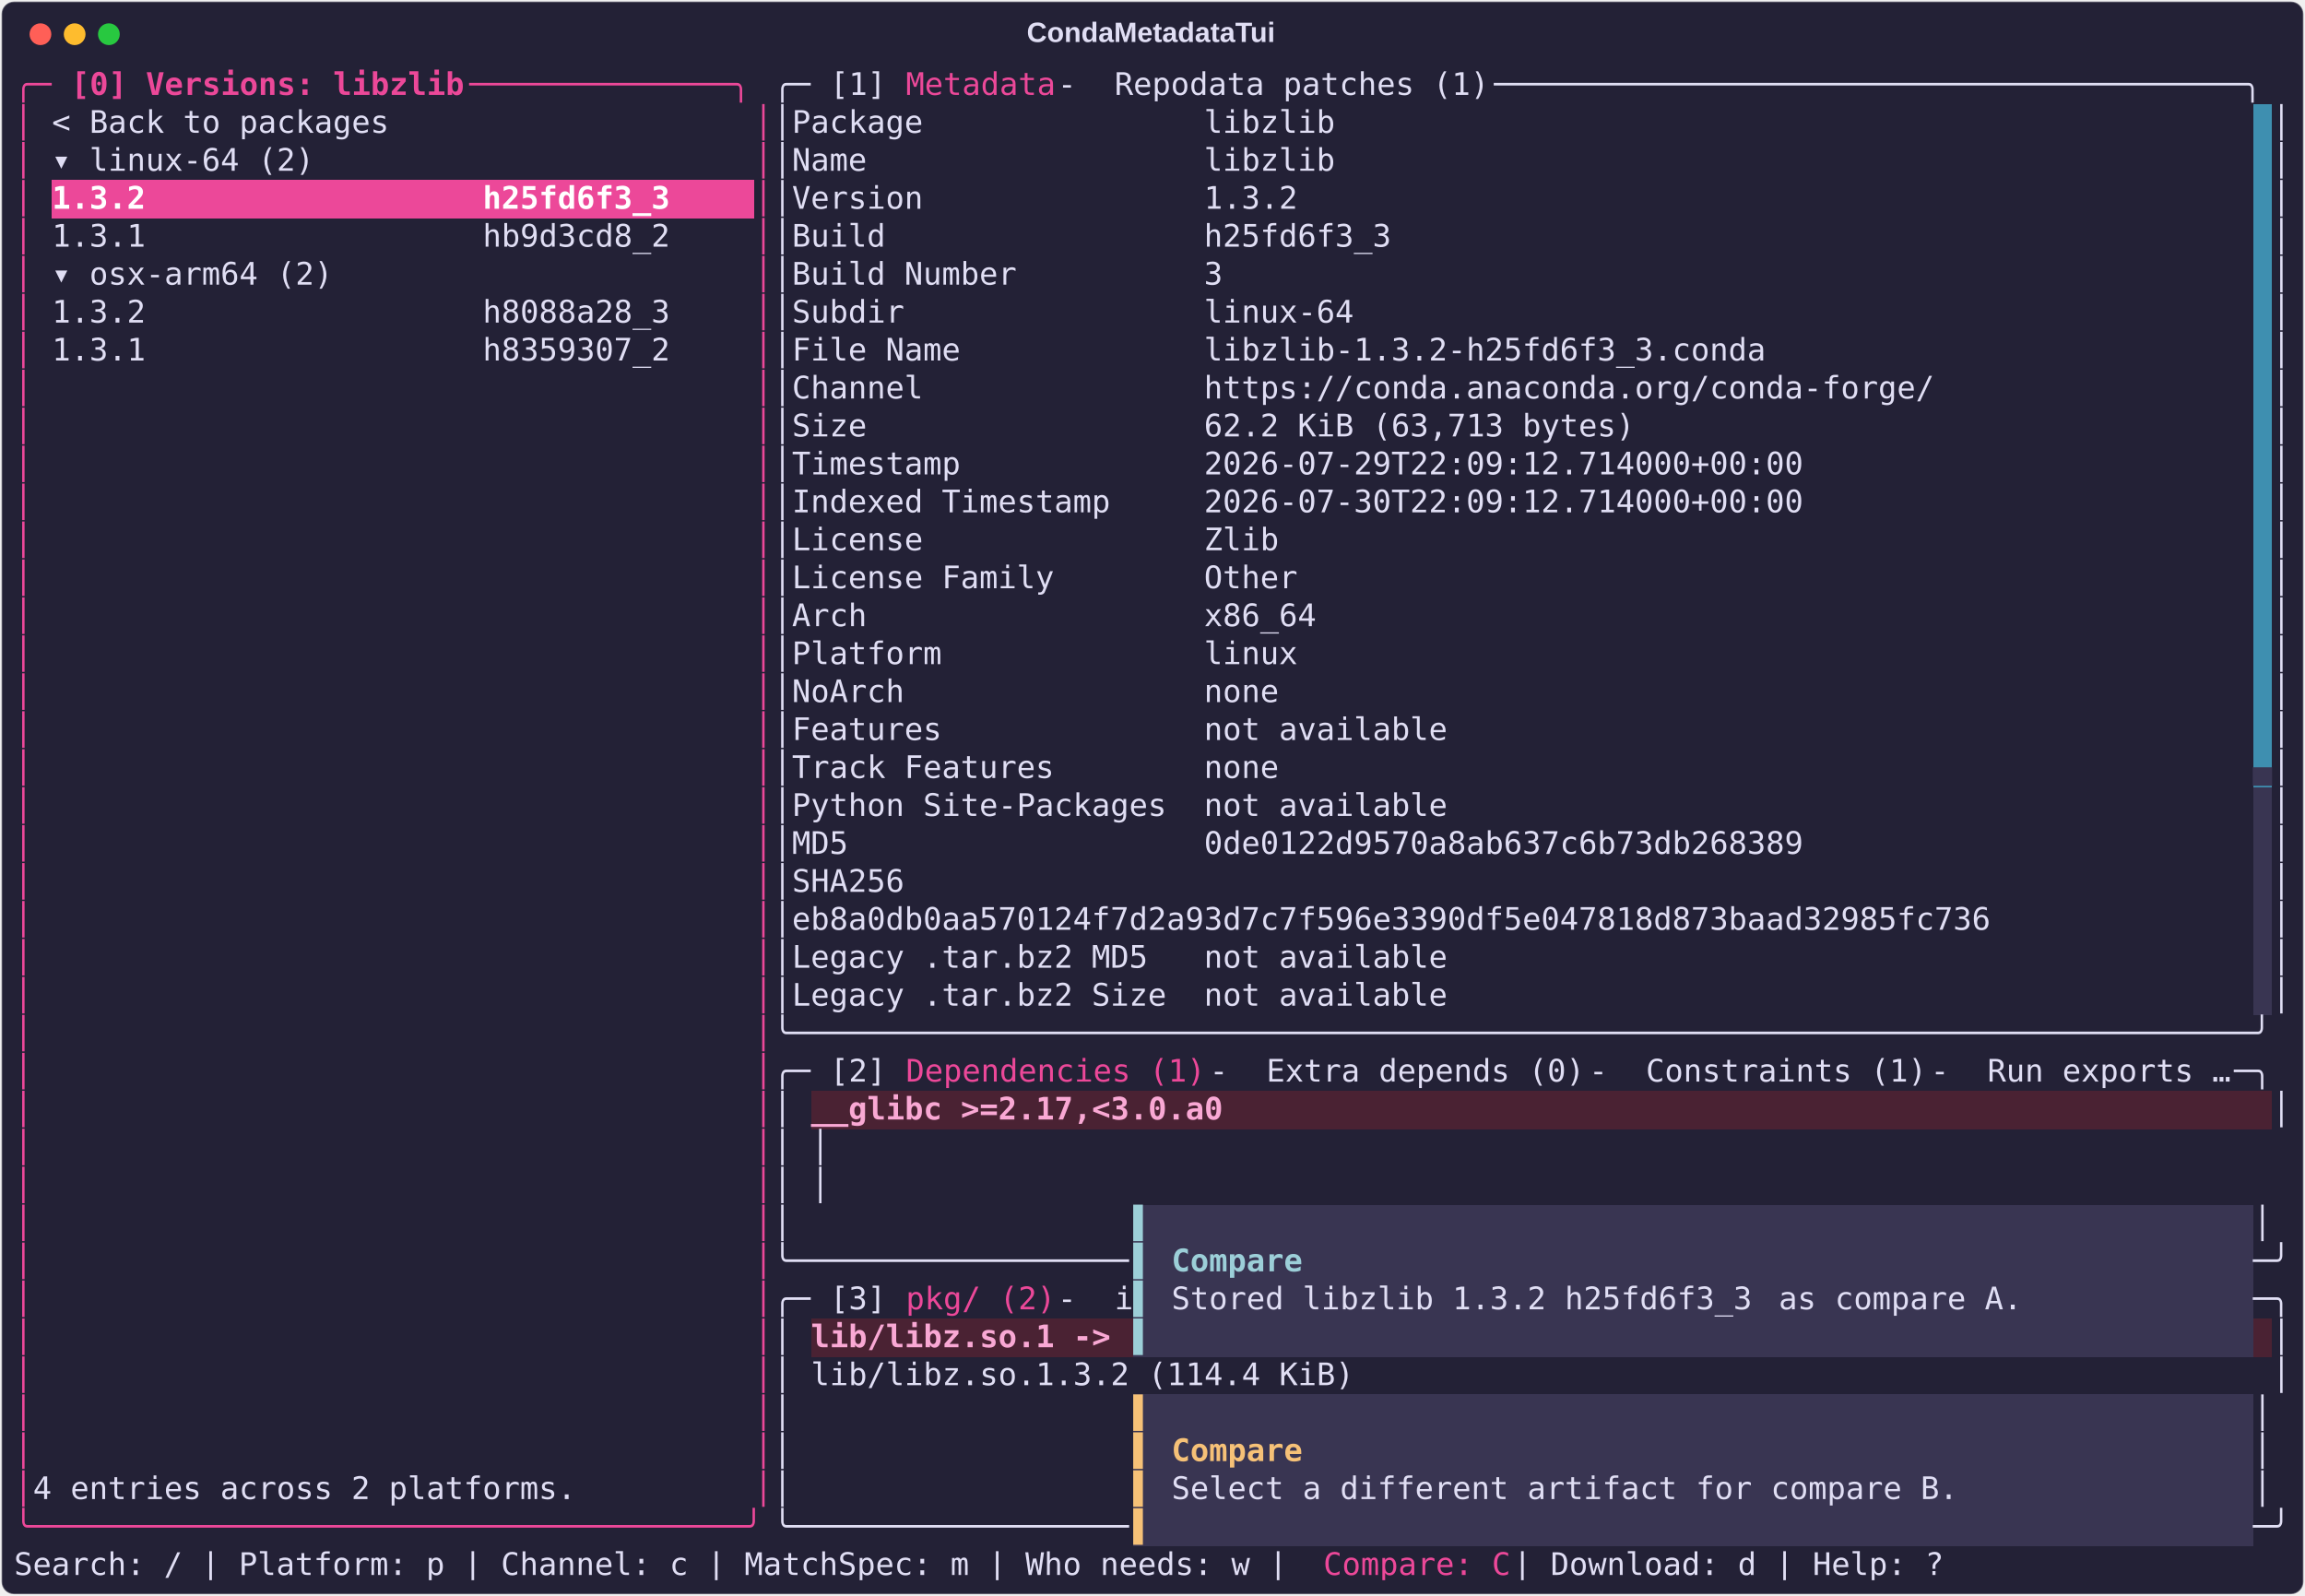
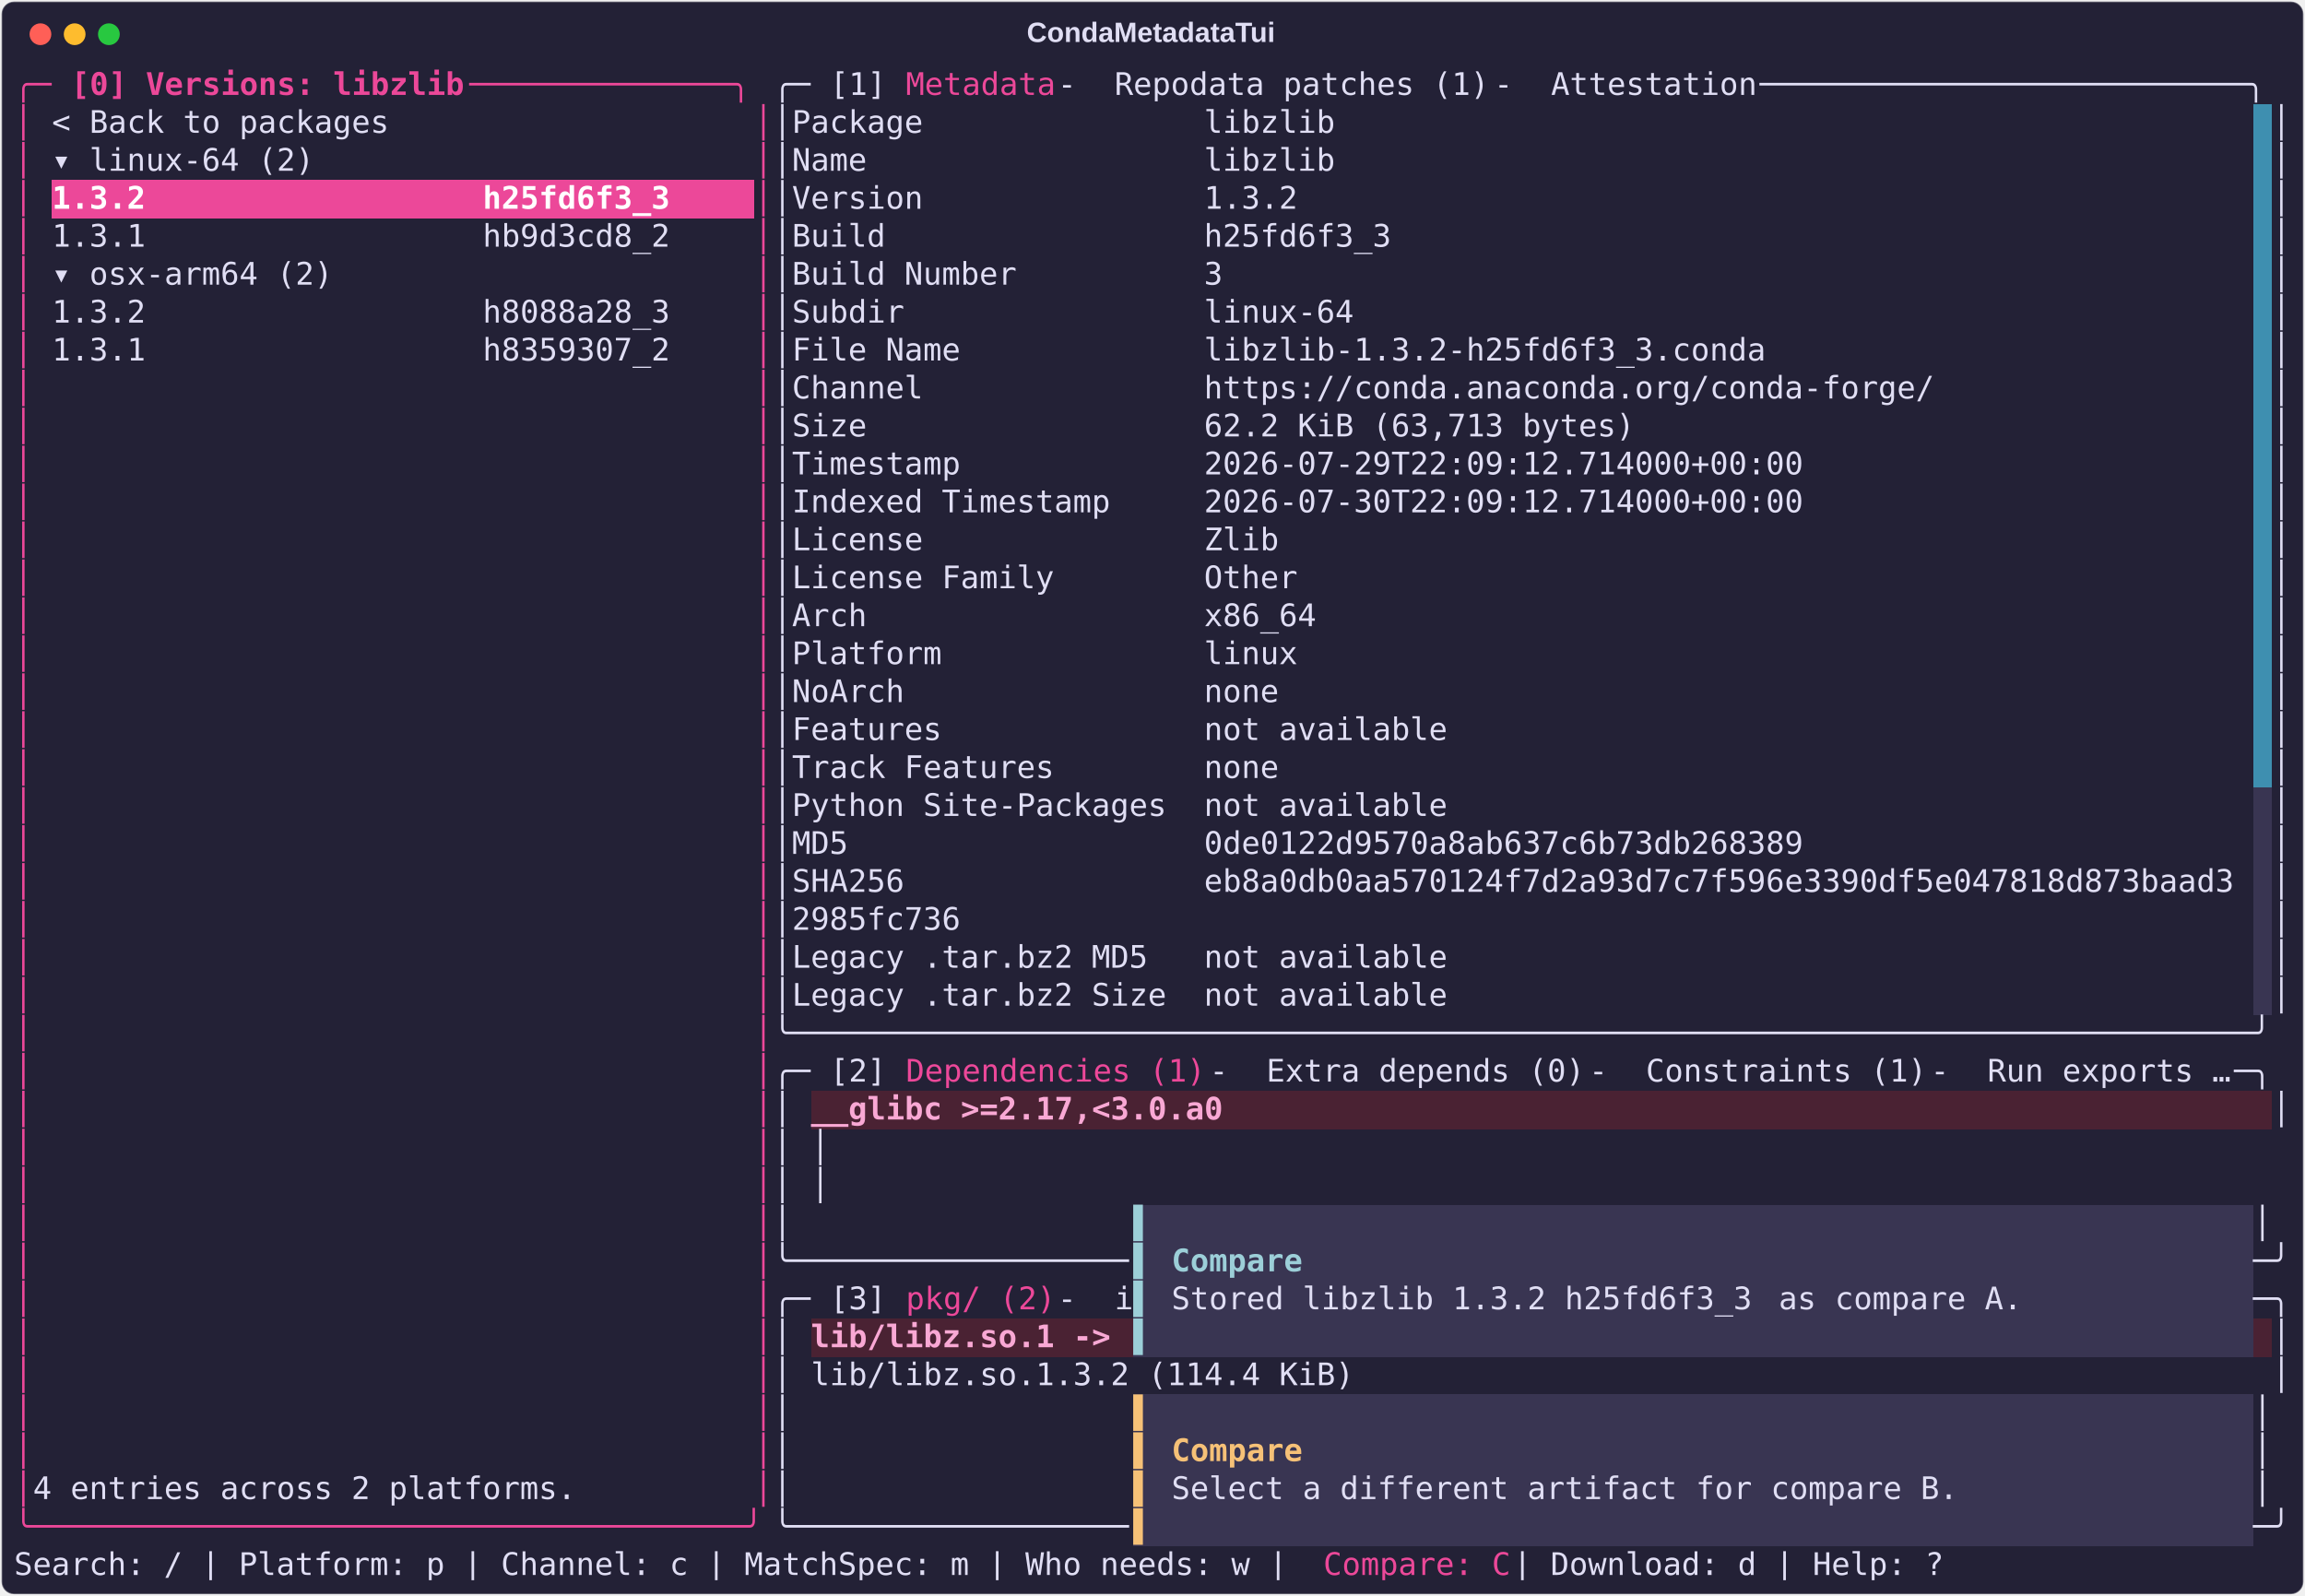
<svg xmlns="http://www.w3.org/2000/svg" class="rich-terminal" viewBox="0 0 1482 1026.0">
  <style>

    @font-face {
        font-family: "Fira Code";
        src: local("FiraCode-Regular"),
                url("https://cdnjs.cloudflare.com/ajax/libs/firacode/6.2.0/woff2/FiraCode-Regular.woff2") format("woff2"),
                url("https://cdnjs.cloudflare.com/ajax/libs/firacode/6.2.0/woff/FiraCode-Regular.woff") format("woff");
        font-style: normal;
        font-weight: 400;
    }
    @font-face {
        font-family: "Fira Code";
        src: local("FiraCode-Bold"),
                url("https://cdnjs.cloudflare.com/ajax/libs/firacode/6.2.0/woff2/FiraCode-Bold.woff2") format("woff2"),
                url("https://cdnjs.cloudflare.com/ajax/libs/firacode/6.2.0/woff/FiraCode-Bold.woff") format("woff");
        font-style: bold;
        font-weight: 700;
    }

    .terminal-matrix {
        font-family: Fira Code, monospace;
        font-size: 20px;
        line-height: 24.4px;
        font-variant-east-asian: full-width;
    }

    .terminal-title {
        font-size: 18px;
        font-weight: bold;
        font-family: arial;
    }

    .terminal-r1 { fill: #ec4899 }
.terminal-r2 { fill: #ec4899;font-weight: bold }
.terminal-r3 { fill: #e0def4 }
.terminal-r4 { fill: #232136 }
.terminal-r5 { fill: #ffffff;font-weight: bold }
- .terminal-r6 { fill: #393552 }
- .terminal-r7 { fill: #f9a8d4;font-weight: bold }
- .terminal-r8 { fill: #9ccfd8 }
- .terminal-r9 { fill: #9ccfd8;font-weight: bold }
- .terminal-r10 { fill: #f6c177 }
- .terminal-r11 { fill: #f6c177;font-weight: bold }
+ .terminal-r6 { fill: #f9a8d4;font-weight: bold }
+ .terminal-r7 { fill: #9ccfd8 }
+ .terminal-r8 { fill: #9ccfd8;font-weight: bold }
+ .terminal-r9 { fill: #f6c177 }
+ .terminal-r10 { fill: #f6c177;font-weight: bold }
    </style>
  <defs>
    <clipPath id="terminal-clip-terminal">
      <rect x="0" y="0" width="1463.0" height="975.0" />
    </clipPath>
    <clipPath id="terminal-line-0">
      <rect x="0" y="1.5" width="1464" height="24.65" />
    </clipPath>
    <clipPath id="terminal-line-1">
      <rect x="0" y="25.9" width="1464" height="24.65" />
    </clipPath>
    <clipPath id="terminal-line-2">
      <rect x="0" y="50.3" width="1464" height="24.65" />
    </clipPath>
    <clipPath id="terminal-line-3">
      <rect x="0" y="74.7" width="1464" height="24.65" />
    </clipPath>
    <clipPath id="terminal-line-4">
      <rect x="0" y="99.1" width="1464" height="24.65" />
    </clipPath>
    <clipPath id="terminal-line-5">
      <rect x="0" y="123.5" width="1464" height="24.65" />
    </clipPath>
    <clipPath id="terminal-line-6">
      <rect x="0" y="147.9" width="1464" height="24.65" />
    </clipPath>
    <clipPath id="terminal-line-7">
      <rect x="0" y="172.3" width="1464" height="24.65" />
    </clipPath>
    <clipPath id="terminal-line-8">
      <rect x="0" y="196.7" width="1464" height="24.65" />
    </clipPath>
    <clipPath id="terminal-line-9">
      <rect x="0" y="221.1" width="1464" height="24.65" />
    </clipPath>
    <clipPath id="terminal-line-10">
      <rect x="0" y="245.5" width="1464" height="24.65" />
    </clipPath>
    <clipPath id="terminal-line-11">
      <rect x="0" y="269.9" width="1464" height="24.65" />
    </clipPath>
    <clipPath id="terminal-line-12">
      <rect x="0" y="294.3" width="1464" height="24.65" />
    </clipPath>
    <clipPath id="terminal-line-13">
      <rect x="0" y="318.7" width="1464" height="24.65" />
    </clipPath>
    <clipPath id="terminal-line-14">
      <rect x="0" y="343.1" width="1464" height="24.65" />
    </clipPath>
    <clipPath id="terminal-line-15">
      <rect x="0" y="367.5" width="1464" height="24.65" />
    </clipPath>
    <clipPath id="terminal-line-16">
      <rect x="0" y="391.9" width="1464" height="24.65" />
    </clipPath>
    <clipPath id="terminal-line-17">
      <rect x="0" y="416.3" width="1464" height="24.65" />
    </clipPath>
    <clipPath id="terminal-line-18">
      <rect x="0" y="440.7" width="1464" height="24.65" />
    </clipPath>
    <clipPath id="terminal-line-19">
      <rect x="0" y="465.1" width="1464" height="24.65" />
    </clipPath>
    <clipPath id="terminal-line-20">
      <rect x="0" y="489.5" width="1464" height="24.65" />
    </clipPath>
    <clipPath id="terminal-line-21">
      <rect x="0" y="513.9" width="1464" height="24.65" />
    </clipPath>
    <clipPath id="terminal-line-22">
      <rect x="0" y="538.3" width="1464" height="24.65" />
    </clipPath>
    <clipPath id="terminal-line-23">
      <rect x="0" y="562.7" width="1464" height="24.65" />
    </clipPath>
    <clipPath id="terminal-line-24">
      <rect x="0" y="587.1" width="1464" height="24.65" />
    </clipPath>
    <clipPath id="terminal-line-25">
      <rect x="0" y="611.5" width="1464" height="24.65" />
    </clipPath>
    <clipPath id="terminal-line-26">
      <rect x="0" y="635.9" width="1464" height="24.65" />
    </clipPath>
    <clipPath id="terminal-line-27">
      <rect x="0" y="660.3" width="1464" height="24.65" />
    </clipPath>
    <clipPath id="terminal-line-28">
      <rect x="0" y="684.7" width="1464" height="24.65" />
    </clipPath>
    <clipPath id="terminal-line-29">
      <rect x="0" y="709.1" width="1464" height="24.65" />
    </clipPath>
    <clipPath id="terminal-line-30">
      <rect x="0" y="733.5" width="1464" height="24.65" />
    </clipPath>
    <clipPath id="terminal-line-31">
      <rect x="0" y="757.9" width="1464" height="24.65" />
    </clipPath>
    <clipPath id="terminal-line-32">
      <rect x="0" y="782.3" width="1464" height="24.65" />
    </clipPath>
    <clipPath id="terminal-line-33">
      <rect x="0" y="806.7" width="1464" height="24.65" />
    </clipPath>
    <clipPath id="terminal-line-34">
      <rect x="0" y="831.1" width="1464" height="24.65" />
    </clipPath>
    <clipPath id="terminal-line-35">
      <rect x="0" y="855.5" width="1464" height="24.65" />
    </clipPath>
    <clipPath id="terminal-line-36">
      <rect x="0" y="879.9" width="1464" height="24.65" />
    </clipPath>
    <clipPath id="terminal-line-37">
      <rect x="0" y="904.3" width="1464" height="24.65" />
    </clipPath>
    <clipPath id="terminal-line-38">
      <rect x="0" y="928.7" width="1464" height="24.65" />
    </clipPath>
  </defs>
  <rect fill="#232136" stroke="rgba(255,255,255,0.35)" stroke-width="1" x="1" y="1" width="1480" height="1024" rx="8" />
  <text class="terminal-title" fill="#e0def4" text-anchor="middle" x="740" y="27">CondaMetadataTui</text>
  <g transform="translate(26,22)">
    <circle cx="0" cy="0" r="7" fill="#ff5f57" />
    <circle cx="22" cy="0" r="7" fill="#febc2e" />
    <circle cx="44" cy="0" r="7" fill="#28c840" />
  </g>
  <g transform="translate(9, 41)" clip-path="url(#terminal-clip-terminal)">
    <rect fill="#3e8fb0" x="1439.6" y="25.9" width="12.2" height="24.65" shape-rendering="crispEdges" />
    <rect fill="#3e8fb0" x="1439.6" y="50.3" width="12.2" height="24.65" shape-rendering="crispEdges" />
    <rect fill="#ec4899" x="24.4" y="74.7" width="402.6" height="24.65" shape-rendering="crispEdges" />
    <rect fill="#ec4899" x="427" y="74.7" width="48.8" height="24.65" shape-rendering="crispEdges" />
    <rect fill="#3e8fb0" x="1439.6" y="74.7" width="12.2" height="24.65" shape-rendering="crispEdges" />
    <rect fill="#3e8fb0" x="1439.6" y="99.1" width="12.2" height="24.65" shape-rendering="crispEdges" />
    <rect fill="#3e8fb0" x="1439.6" y="123.5" width="12.2" height="24.65" shape-rendering="crispEdges" />
    <rect fill="#3e8fb0" x="1439.6" y="147.9" width="12.2" height="24.65" shape-rendering="crispEdges" />
    <rect fill="#3e8fb0" x="1439.6" y="172.3" width="12.2" height="24.65" shape-rendering="crispEdges" />
    <rect fill="#3e8fb0" x="1439.6" y="196.7" width="12.2" height="24.65" shape-rendering="crispEdges" />
    <rect fill="#3e8fb0" x="1439.6" y="221.1" width="12.2" height="24.65" shape-rendering="crispEdges" />
    <rect fill="#3e8fb0" x="1439.6" y="245.5" width="12.2" height="24.65" shape-rendering="crispEdges" />
    <rect fill="#3e8fb0" x="1439.6" y="269.9" width="12.2" height="24.65" shape-rendering="crispEdges" />
    <rect fill="#3e8fb0" x="1439.6" y="294.3" width="12.2" height="24.65" shape-rendering="crispEdges" />
    <rect fill="#3e8fb0" x="1439.6" y="318.7" width="12.2" height="24.65" shape-rendering="crispEdges" />
    <rect fill="#3e8fb0" x="1439.6" y="343.1" width="12.2" height="24.65" shape-rendering="crispEdges" />
    <rect fill="#3e8fb0" x="1439.6" y="367.5" width="12.2" height="24.65" shape-rendering="crispEdges" />
    <rect fill="#3e8fb0" x="1439.6" y="391.9" width="12.2" height="24.65" shape-rendering="crispEdges" />
    <rect fill="#3e8fb0" x="1439.6" y="416.3" width="12.2" height="24.65" shape-rendering="crispEdges" />
    <rect fill="#3e8fb0" x="1439.6" y="440.7" width="12.2" height="24.65" shape-rendering="crispEdges" />
    <rect fill="#393552" x="1439.6" y="465.1" width="12.2" height="24.65" shape-rendering="crispEdges" />
    <rect fill="#393552" x="1439.6" y="489.5" width="12.2" height="24.65" shape-rendering="crispEdges" />
    <rect fill="#393552" x="1439.6" y="513.9" width="12.2" height="24.65" shape-rendering="crispEdges" />
    <rect fill="#393552" x="1439.6" y="538.3" width="12.2" height="24.65" shape-rendering="crispEdges" />
    <rect fill="#393552" x="1439.6" y="562.7" width="12.2" height="24.65" shape-rendering="crispEdges" />
    <rect fill="#393552" x="1439.6" y="587.1" width="12.2" height="24.65" shape-rendering="crispEdges" />
    <rect fill="#4a2233" x="512.4" y="660.3" width="268.4" height="24.65" shape-rendering="crispEdges" />
    <rect fill="#4a2233" x="780.8" y="660.3" width="671" height="24.65" shape-rendering="crispEdges" />
    <rect fill="#393552" x="719.8" y="733.5" width="12.2" height="24.65" shape-rendering="crispEdges" />
    <rect fill="#393552" x="732" y="733.5" width="707.6" height="24.65" shape-rendering="crispEdges" />
    <rect fill="#393552" x="719.8" y="757.9" width="12.2" height="24.65" shape-rendering="crispEdges" />
    <rect fill="#393552" x="732" y="757.9" width="12.2" height="24.65" shape-rendering="crispEdges" />
    <rect fill="#393552" x="744.2" y="757.9" width="85.4" height="24.65" shape-rendering="crispEdges" />
    <rect fill="#393552" x="829.6" y="757.9" width="610" height="24.65" shape-rendering="crispEdges" />
    <rect fill="#393552" x="719.8" y="782.3" width="12.2" height="24.65" shape-rendering="crispEdges" />
    <rect fill="#393552" x="732" y="782.3" width="12.2" height="24.65" shape-rendering="crispEdges" />
    <rect fill="#393552" x="744.2" y="782.3" width="390.4" height="24.65" shape-rendering="crispEdges" />
    <rect fill="#393552" x="1134.6" y="782.3" width="170.8" height="24.65" shape-rendering="crispEdges" />
    <rect fill="#393552" x="1305.4" y="782.3" width="134.2" height="24.65" shape-rendering="crispEdges" />
    <rect fill="#4a2233" x="512.4" y="806.7" width="207.4" height="24.65" shape-rendering="crispEdges" />
    <rect fill="#393552" x="719.8" y="806.7" width="12.2" height="24.65" shape-rendering="crispEdges" />
    <rect fill="#393552" x="732" y="806.7" width="707.6" height="24.65" shape-rendering="crispEdges" />
    <rect fill="#4a2233" x="1439.6" y="806.7" width="12.2" height="24.65" shape-rendering="crispEdges" />
    <rect fill="#393552" x="719.8" y="855.5" width="12.2" height="24.65" shape-rendering="crispEdges" />
    <rect fill="#393552" x="732" y="855.5" width="707.6" height="24.65" shape-rendering="crispEdges" />
    <rect fill="#393552" x="719.8" y="879.9" width="12.2" height="24.65" shape-rendering="crispEdges" />
    <rect fill="#393552" x="732" y="879.9" width="12.2" height="24.65" shape-rendering="crispEdges" />
    <rect fill="#393552" x="744.2" y="879.9" width="85.4" height="24.65" shape-rendering="crispEdges" />
    <rect fill="#393552" x="829.6" y="879.9" width="610" height="24.65" shape-rendering="crispEdges" />
    <rect fill="#393552" x="719.8" y="904.3" width="12.2" height="24.65" shape-rendering="crispEdges" />
    <rect fill="#393552" x="732" y="904.3" width="12.2" height="24.65" shape-rendering="crispEdges" />
    <rect fill="#393552" x="744.2" y="904.3" width="512.4" height="24.65" shape-rendering="crispEdges" />
    <rect fill="#393552" x="1256.6" y="904.3" width="183" height="24.65" shape-rendering="crispEdges" />
    <rect fill="#393552" x="719.8" y="928.7" width="12.2" height="24.65" shape-rendering="crispEdges" />
    <rect fill="#393552" x="732" y="928.7" width="707.6" height="24.65" shape-rendering="crispEdges" />
    <g class="terminal-matrix">
      <text class="terminal-r1" x="0" y="20" textLength="36.6" clip-path="url(#terminal-line-0)">╭─ </text>
      <text class="terminal-r2" x="36.6" y="20" textLength="256.2" clip-path="url(#terminal-line-0)">[0] Versions: libzlib</text>
      <text class="terminal-r1" x="292.8" y="20" textLength="195.2" clip-path="url(#terminal-line-0)"> ──────────────╮</text>
      <text class="terminal-r3" x="488" y="20" textLength="36.6" clip-path="url(#terminal-line-0)">╭─ </text>
      <text class="terminal-r3" x="524.6" y="20" textLength="48.8" clip-path="url(#terminal-line-0)">[1] </text>
      <text class="terminal-r1" x="573.4" y="20" textLength="97.6" clip-path="url(#terminal-line-0)">Metadata</text>
      <text class="terminal-r3" x="671" y="20" textLength="36.6" clip-path="url(#terminal-line-0)"> - </text>
      <text class="terminal-r3" x="707.6" y="20" textLength="244" clip-path="url(#terminal-line-0)">Repodata patches (1)</text>
-       <text class="terminal-r3" x="951.6" y="20" textLength="512.4" clip-path="url(#terminal-line-0)"> ────────────────────────────────────────╮</text>
+       <text class="terminal-r3" x="951.6" y="20" textLength="36.6" clip-path="url(#terminal-line-0)"> - </text>
+       <text class="terminal-r3" x="988.2" y="20" textLength="134.2" clip-path="url(#terminal-line-0)">Attestation</text>
+       <text class="terminal-r3" x="1122.4" y="20" textLength="341.6" clip-path="url(#terminal-line-0)"> ──────────────────────────╮</text>
      <text class="terminal-r3" x="1464" y="20" textLength="12.2" clip-path="url(#terminal-line-0)">
</text>
      <text class="terminal-r1" x="0" y="44.4" textLength="12.2" clip-path="url(#terminal-line-1)">│</text>
      <text class="terminal-r3" x="24.4" y="44.4" textLength="219.6" clip-path="url(#terminal-line-1)">&lt; Back to packages</text>
      <text class="terminal-r1" x="475.8" y="44.4" textLength="12.2" clip-path="url(#terminal-line-1)">│</text>
      <text class="terminal-r3" x="488" y="44.4" textLength="12.2" clip-path="url(#terminal-line-1)">│</text>
      <text class="terminal-r3" x="500.2" y="44.4" textLength="353.8" clip-path="url(#terminal-line-1)">Package               libzlib</text>
      <text class="terminal-r3" x="1451.8" y="44.4" textLength="12.2" clip-path="url(#terminal-line-1)">│</text>
      <text class="terminal-r3" x="1464" y="44.4" textLength="12.2" clip-path="url(#terminal-line-1)">
</text>
      <text class="terminal-r1" x="0" y="68.8" textLength="12.2" clip-path="url(#terminal-line-2)">│</text>
      <text class="terminal-r3" x="24.4" y="68.8" textLength="170.8" clip-path="url(#terminal-line-2)">▾ linux-64 (2)</text>
      <text class="terminal-r1" x="475.8" y="68.8" textLength="12.2" clip-path="url(#terminal-line-2)">│</text>
      <text class="terminal-r3" x="488" y="68.8" textLength="12.2" clip-path="url(#terminal-line-2)">│</text>
      <text class="terminal-r3" x="500.2" y="68.8" textLength="353.8" clip-path="url(#terminal-line-2)">Name                  libzlib</text>
      <text class="terminal-r3" x="1451.8" y="68.8" textLength="12.2" clip-path="url(#terminal-line-2)">│</text>
      <text class="terminal-r3" x="1464" y="68.8" textLength="12.2" clip-path="url(#terminal-line-2)">
</text>
      <text class="terminal-r1" x="0" y="93.2" textLength="12.2" clip-path="url(#terminal-line-3)">│</text>
      <text class="terminal-r5" x="24.4" y="93.2" textLength="402.6" clip-path="url(#terminal-line-3)">1.3.2                  h25fd6f3_3</text>
      <text class="terminal-r1" x="475.8" y="93.2" textLength="12.2" clip-path="url(#terminal-line-3)">│</text>
      <text class="terminal-r3" x="488" y="93.2" textLength="12.2" clip-path="url(#terminal-line-3)">│</text>
      <text class="terminal-r3" x="500.2" y="93.2" textLength="329.4" clip-path="url(#terminal-line-3)">Version               1.3.2</text>
      <text class="terminal-r3" x="1451.8" y="93.2" textLength="12.2" clip-path="url(#terminal-line-3)">│</text>
      <text class="terminal-r3" x="1464" y="93.2" textLength="12.2" clip-path="url(#terminal-line-3)">
</text>
      <text class="terminal-r1" x="0" y="117.6" textLength="12.2" clip-path="url(#terminal-line-4)">│</text>
      <text class="terminal-r3" x="24.4" y="117.6" textLength="402.6" clip-path="url(#terminal-line-4)">1.3.1                  hb9d3cd8_2</text>
      <text class="terminal-r1" x="475.8" y="117.6" textLength="12.2" clip-path="url(#terminal-line-4)">│</text>
      <text class="terminal-r3" x="488" y="117.6" textLength="12.2" clip-path="url(#terminal-line-4)">│</text>
      <text class="terminal-r3" x="500.2" y="117.6" textLength="390.4" clip-path="url(#terminal-line-4)">Build                 h25fd6f3_3</text>
      <text class="terminal-r3" x="1451.8" y="117.6" textLength="12.2" clip-path="url(#terminal-line-4)">│</text>
      <text class="terminal-r3" x="1464" y="117.6" textLength="12.2" clip-path="url(#terminal-line-4)">
</text>
      <text class="terminal-r1" x="0" y="142" textLength="12.2" clip-path="url(#terminal-line-5)">│</text>
      <text class="terminal-r3" x="24.4" y="142" textLength="183" clip-path="url(#terminal-line-5)">▾ osx-arm64 (2)</text>
      <text class="terminal-r1" x="475.8" y="142" textLength="12.2" clip-path="url(#terminal-line-5)">│</text>
      <text class="terminal-r3" x="488" y="142" textLength="12.2" clip-path="url(#terminal-line-5)">│</text>
      <text class="terminal-r3" x="500.2" y="142" textLength="280.6" clip-path="url(#terminal-line-5)">Build Number          3</text>
      <text class="terminal-r3" x="1451.8" y="142" textLength="12.2" clip-path="url(#terminal-line-5)">│</text>
      <text class="terminal-r3" x="1464" y="142" textLength="12.2" clip-path="url(#terminal-line-5)">
</text>
      <text class="terminal-r1" x="0" y="166.4" textLength="12.2" clip-path="url(#terminal-line-6)">│</text>
      <text class="terminal-r3" x="24.4" y="166.4" textLength="402.6" clip-path="url(#terminal-line-6)">1.3.2                  h8088a28_3</text>
      <text class="terminal-r1" x="475.8" y="166.4" textLength="12.2" clip-path="url(#terminal-line-6)">│</text>
      <text class="terminal-r3" x="488" y="166.4" textLength="12.2" clip-path="url(#terminal-line-6)">│</text>
      <text class="terminal-r3" x="500.2" y="166.4" textLength="366" clip-path="url(#terminal-line-6)">Subdir                linux-64</text>
      <text class="terminal-r3" x="1451.8" y="166.4" textLength="12.2" clip-path="url(#terminal-line-6)">│</text>
      <text class="terminal-r3" x="1464" y="166.4" textLength="12.2" clip-path="url(#terminal-line-6)">
</text>
      <text class="terminal-r1" x="0" y="190.8" textLength="12.2" clip-path="url(#terminal-line-7)">│</text>
      <text class="terminal-r3" x="24.4" y="190.8" textLength="402.6" clip-path="url(#terminal-line-7)">1.3.1                  h8359307_2</text>
      <text class="terminal-r1" x="475.8" y="190.8" textLength="12.2" clip-path="url(#terminal-line-7)">│</text>
      <text class="terminal-r3" x="488" y="190.8" textLength="12.2" clip-path="url(#terminal-line-7)">│</text>
      <text class="terminal-r3" x="500.2" y="190.8" textLength="634.4" clip-path="url(#terminal-line-7)">File Name             libzlib-1.3.2-h25fd6f3_3.conda</text>
      <text class="terminal-r3" x="1451.8" y="190.8" textLength="12.2" clip-path="url(#terminal-line-7)">│</text>
      <text class="terminal-r3" x="1464" y="190.8" textLength="12.2" clip-path="url(#terminal-line-7)">
</text>
      <text class="terminal-r1" x="0" y="215.2" textLength="12.2" clip-path="url(#terminal-line-8)">│</text>
      <text class="terminal-r1" x="475.8" y="215.2" textLength="12.2" clip-path="url(#terminal-line-8)">│</text>
      <text class="terminal-r3" x="488" y="215.2" textLength="12.2" clip-path="url(#terminal-line-8)">│</text>
      <text class="terminal-r3" x="500.2" y="215.2" textLength="744.2" clip-path="url(#terminal-line-8)">Channel               https://conda.anaconda.org/conda-forge/</text>
      <text class="terminal-r3" x="1451.8" y="215.2" textLength="12.2" clip-path="url(#terminal-line-8)">│</text>
      <text class="terminal-r3" x="1464" y="215.2" textLength="12.2" clip-path="url(#terminal-line-8)">
</text>
      <text class="terminal-r1" x="0" y="239.6" textLength="12.2" clip-path="url(#terminal-line-9)">│</text>
      <text class="terminal-r1" x="475.8" y="239.6" textLength="12.2" clip-path="url(#terminal-line-9)">│</text>
      <text class="terminal-r3" x="488" y="239.6" textLength="12.2" clip-path="url(#terminal-line-9)">│</text>
      <text class="terminal-r3" x="500.2" y="239.6" textLength="549" clip-path="url(#terminal-line-9)">Size                  62.2 KiB (63,713 bytes)</text>
      <text class="terminal-r3" x="1451.8" y="239.6" textLength="12.2" clip-path="url(#terminal-line-9)">│</text>
      <text class="terminal-r3" x="1464" y="239.6" textLength="12.2" clip-path="url(#terminal-line-9)">
</text>
      <text class="terminal-r1" x="0" y="264" textLength="12.2" clip-path="url(#terminal-line-10)">│</text>
      <text class="terminal-r1" x="475.8" y="264" textLength="12.2" clip-path="url(#terminal-line-10)">│</text>
      <text class="terminal-r3" x="488" y="264" textLength="12.2" clip-path="url(#terminal-line-10)">│</text>
      <text class="terminal-r3" x="500.2" y="264" textLength="658.8" clip-path="url(#terminal-line-10)">Timestamp             2026-07-29T22:09:12.714000+00:00</text>
      <text class="terminal-r3" x="1451.8" y="264" textLength="12.2" clip-path="url(#terminal-line-10)">│</text>
      <text class="terminal-r3" x="1464" y="264" textLength="12.2" clip-path="url(#terminal-line-10)">
</text>
      <text class="terminal-r1" x="0" y="288.4" textLength="12.2" clip-path="url(#terminal-line-11)">│</text>
      <text class="terminal-r1" x="475.8" y="288.4" textLength="12.2" clip-path="url(#terminal-line-11)">│</text>
      <text class="terminal-r3" x="488" y="288.4" textLength="12.2" clip-path="url(#terminal-line-11)">│</text>
      <text class="terminal-r3" x="500.2" y="288.4" textLength="658.8" clip-path="url(#terminal-line-11)">Indexed Timestamp     2026-07-30T22:09:12.714000+00:00</text>
      <text class="terminal-r3" x="1451.8" y="288.4" textLength="12.2" clip-path="url(#terminal-line-11)">│</text>
      <text class="terminal-r3" x="1464" y="288.4" textLength="12.2" clip-path="url(#terminal-line-11)">
</text>
      <text class="terminal-r1" x="0" y="312.8" textLength="12.2" clip-path="url(#terminal-line-12)">│</text>
      <text class="terminal-r1" x="475.8" y="312.8" textLength="12.2" clip-path="url(#terminal-line-12)">│</text>
      <text class="terminal-r3" x="488" y="312.8" textLength="12.2" clip-path="url(#terminal-line-12)">│</text>
      <text class="terminal-r3" x="500.2" y="312.8" textLength="317.2" clip-path="url(#terminal-line-12)">License               Zlib</text>
      <text class="terminal-r3" x="1451.8" y="312.8" textLength="12.2" clip-path="url(#terminal-line-12)">│</text>
      <text class="terminal-r3" x="1464" y="312.8" textLength="12.2" clip-path="url(#terminal-line-12)">
</text>
      <text class="terminal-r1" x="0" y="337.2" textLength="12.2" clip-path="url(#terminal-line-13)">│</text>
      <text class="terminal-r1" x="475.8" y="337.2" textLength="12.2" clip-path="url(#terminal-line-13)">│</text>
      <text class="terminal-r3" x="488" y="337.2" textLength="12.2" clip-path="url(#terminal-line-13)">│</text>
      <text class="terminal-r3" x="500.2" y="337.2" textLength="329.4" clip-path="url(#terminal-line-13)">License Family        Other</text>
      <text class="terminal-r3" x="1451.8" y="337.2" textLength="12.2" clip-path="url(#terminal-line-13)">│</text>
      <text class="terminal-r3" x="1464" y="337.2" textLength="12.2" clip-path="url(#terminal-line-13)">
</text>
      <text class="terminal-r1" x="0" y="361.6" textLength="12.2" clip-path="url(#terminal-line-14)">│</text>
      <text class="terminal-r1" x="475.8" y="361.6" textLength="12.2" clip-path="url(#terminal-line-14)">│</text>
      <text class="terminal-r3" x="488" y="361.6" textLength="12.2" clip-path="url(#terminal-line-14)">│</text>
      <text class="terminal-r3" x="500.2" y="361.6" textLength="341.6" clip-path="url(#terminal-line-14)">Arch                  x86_64</text>
      <text class="terminal-r3" x="1451.8" y="361.6" textLength="12.2" clip-path="url(#terminal-line-14)">│</text>
      <text class="terminal-r3" x="1464" y="361.6" textLength="12.2" clip-path="url(#terminal-line-14)">
</text>
      <text class="terminal-r1" x="0" y="386" textLength="12.2" clip-path="url(#terminal-line-15)">│</text>
      <text class="terminal-r1" x="475.8" y="386" textLength="12.2" clip-path="url(#terminal-line-15)">│</text>
      <text class="terminal-r3" x="488" y="386" textLength="12.2" clip-path="url(#terminal-line-15)">│</text>
      <text class="terminal-r3" x="500.2" y="386" textLength="329.4" clip-path="url(#terminal-line-15)">Platform              linux</text>
      <text class="terminal-r3" x="1451.8" y="386" textLength="12.2" clip-path="url(#terminal-line-15)">│</text>
      <text class="terminal-r3" x="1464" y="386" textLength="12.2" clip-path="url(#terminal-line-15)">
</text>
      <text class="terminal-r1" x="0" y="410.4" textLength="12.2" clip-path="url(#terminal-line-16)">│</text>
      <text class="terminal-r1" x="475.8" y="410.4" textLength="12.2" clip-path="url(#terminal-line-16)">│</text>
      <text class="terminal-r3" x="488" y="410.4" textLength="12.2" clip-path="url(#terminal-line-16)">│</text>
      <text class="terminal-r3" x="500.2" y="410.4" textLength="317.2" clip-path="url(#terminal-line-16)">NoArch                none</text>
      <text class="terminal-r3" x="1451.8" y="410.4" textLength="12.2" clip-path="url(#terminal-line-16)">│</text>
      <text class="terminal-r3" x="1464" y="410.4" textLength="12.2" clip-path="url(#terminal-line-16)">
</text>
      <text class="terminal-r1" x="0" y="434.8" textLength="12.2" clip-path="url(#terminal-line-17)">│</text>
      <text class="terminal-r1" x="475.8" y="434.8" textLength="12.2" clip-path="url(#terminal-line-17)">│</text>
      <text class="terminal-r3" x="488" y="434.8" textLength="12.2" clip-path="url(#terminal-line-17)">│</text>
      <text class="terminal-r3" x="500.2" y="434.8" textLength="427" clip-path="url(#terminal-line-17)">Features              not available</text>
      <text class="terminal-r3" x="1451.8" y="434.8" textLength="12.2" clip-path="url(#terminal-line-17)">│</text>
      <text class="terminal-r3" x="1464" y="434.8" textLength="12.2" clip-path="url(#terminal-line-17)">
</text>
      <text class="terminal-r1" x="0" y="459.2" textLength="12.2" clip-path="url(#terminal-line-18)">│</text>
      <text class="terminal-r1" x="475.8" y="459.2" textLength="12.2" clip-path="url(#terminal-line-18)">│</text>
      <text class="terminal-r3" x="488" y="459.2" textLength="12.2" clip-path="url(#terminal-line-18)">│</text>
      <text class="terminal-r3" x="500.2" y="459.2" textLength="317.2" clip-path="url(#terminal-line-18)">Track Features        none</text>
-       <text class="terminal-r6" x="1439.6" y="459.2" textLength="12.2" clip-path="url(#terminal-line-18)">▄</text>
      <text class="terminal-r3" x="1451.8" y="459.2" textLength="12.2" clip-path="url(#terminal-line-18)">│</text>
      <text class="terminal-r3" x="1464" y="459.2" textLength="12.2" clip-path="url(#terminal-line-18)">
</text>
      <text class="terminal-r1" x="0" y="483.6" textLength="12.2" clip-path="url(#terminal-line-19)">│</text>
      <text class="terminal-r1" x="475.8" y="483.6" textLength="12.2" clip-path="url(#terminal-line-19)">│</text>
      <text class="terminal-r3" x="488" y="483.6" textLength="12.2" clip-path="url(#terminal-line-19)">│</text>
      <text class="terminal-r3" x="500.2" y="483.6" textLength="427" clip-path="url(#terminal-line-19)">Python Site-Packages  not available</text>
      <text class="terminal-r3" x="1451.8" y="483.6" textLength="12.2" clip-path="url(#terminal-line-19)">│</text>
      <text class="terminal-r3" x="1464" y="483.6" textLength="12.2" clip-path="url(#terminal-line-19)">
</text>
      <text class="terminal-r1" x="0" y="508" textLength="12.2" clip-path="url(#terminal-line-20)">│</text>
      <text class="terminal-r1" x="475.8" y="508" textLength="12.2" clip-path="url(#terminal-line-20)">│</text>
      <text class="terminal-r3" x="488" y="508" textLength="12.2" clip-path="url(#terminal-line-20)">│</text>
      <text class="terminal-r3" x="500.2" y="508" textLength="658.8" clip-path="url(#terminal-line-20)">MD5                   0de0122d9570a8ab637c6b73db268389</text>
      <text class="terminal-r3" x="1451.8" y="508" textLength="12.2" clip-path="url(#terminal-line-20)">│</text>
      <text class="terminal-r3" x="1464" y="508" textLength="12.2" clip-path="url(#terminal-line-20)">
</text>
      <text class="terminal-r1" x="0" y="532.4" textLength="12.2" clip-path="url(#terminal-line-21)">│</text>
      <text class="terminal-r1" x="475.8" y="532.4" textLength="12.2" clip-path="url(#terminal-line-21)">│</text>
      <text class="terminal-r3" x="488" y="532.4" textLength="12.2" clip-path="url(#terminal-line-21)">│</text>
-       <text class="terminal-r3" x="500.2" y="532.4" textLength="73.2" clip-path="url(#terminal-line-21)">SHA256</text>
+       <text class="terminal-r3" x="500.2" y="532.4" textLength="939.4" clip-path="url(#terminal-line-21)">SHA256                eb8a0db0aa570124f7d2a93d7c7f596e3390df5e047818d873baad3</text>
      <text class="terminal-r3" x="1451.8" y="532.4" textLength="12.2" clip-path="url(#terminal-line-21)">│</text>
      <text class="terminal-r3" x="1464" y="532.4" textLength="12.2" clip-path="url(#terminal-line-21)">
</text>
      <text class="terminal-r1" x="0" y="556.8" textLength="12.2" clip-path="url(#terminal-line-22)">│</text>
      <text class="terminal-r1" x="475.8" y="556.8" textLength="12.2" clip-path="url(#terminal-line-22)">│</text>
      <text class="terminal-r3" x="488" y="556.8" textLength="12.2" clip-path="url(#terminal-line-22)">│</text>
-       <text class="terminal-r3" x="500.2" y="556.8" textLength="780.8" clip-path="url(#terminal-line-22)">eb8a0db0aa570124f7d2a93d7c7f596e3390df5e047818d873baad32985fc736</text>
+       <text class="terminal-r3" x="500.2" y="556.8" textLength="378.2" clip-path="url(#terminal-line-22)">                      2985fc736</text>
      <text class="terminal-r3" x="1451.8" y="556.8" textLength="12.2" clip-path="url(#terminal-line-22)">│</text>
      <text class="terminal-r3" x="1464" y="556.8" textLength="12.2" clip-path="url(#terminal-line-22)">
</text>
      <text class="terminal-r1" x="0" y="581.2" textLength="12.2" clip-path="url(#terminal-line-23)">│</text>
      <text class="terminal-r1" x="475.8" y="581.2" textLength="12.2" clip-path="url(#terminal-line-23)">│</text>
      <text class="terminal-r3" x="488" y="581.2" textLength="12.2" clip-path="url(#terminal-line-23)">│</text>
      <text class="terminal-r3" x="500.2" y="581.2" textLength="427" clip-path="url(#terminal-line-23)">Legacy .tar.bz2 MD5   not available</text>
      <text class="terminal-r3" x="1451.8" y="581.2" textLength="12.2" clip-path="url(#terminal-line-23)">│</text>
      <text class="terminal-r3" x="1464" y="581.2" textLength="12.2" clip-path="url(#terminal-line-23)">
</text>
      <text class="terminal-r1" x="0" y="605.6" textLength="12.2" clip-path="url(#terminal-line-24)">│</text>
      <text class="terminal-r1" x="475.8" y="605.6" textLength="12.2" clip-path="url(#terminal-line-24)">│</text>
      <text class="terminal-r3" x="488" y="605.6" textLength="12.2" clip-path="url(#terminal-line-24)">│</text>
      <text class="terminal-r3" x="500.2" y="605.6" textLength="427" clip-path="url(#terminal-line-24)">Legacy .tar.bz2 Size  not available</text>
      <text class="terminal-r3" x="1451.8" y="605.6" textLength="12.2" clip-path="url(#terminal-line-24)">│</text>
      <text class="terminal-r3" x="1464" y="605.6" textLength="12.2" clip-path="url(#terminal-line-24)">
</text>
      <text class="terminal-r1" x="0" y="630" textLength="12.2" clip-path="url(#terminal-line-25)">│</text>
      <text class="terminal-r1" x="475.8" y="630" textLength="12.2" clip-path="url(#terminal-line-25)">│</text>
      <text class="terminal-r3" x="488" y="630" textLength="976" clip-path="url(#terminal-line-25)">╰──────────────────────────────────────────────────────────────────────────────╯</text>
      <text class="terminal-r3" x="1464" y="630" textLength="12.2" clip-path="url(#terminal-line-25)">
</text>
      <text class="terminal-r1" x="0" y="654.4" textLength="12.2" clip-path="url(#terminal-line-26)">│</text>
      <text class="terminal-r1" x="475.8" y="654.4" textLength="12.2" clip-path="url(#terminal-line-26)">│</text>
      <text class="terminal-r3" x="488" y="654.4" textLength="36.6" clip-path="url(#terminal-line-26)">╭─ </text>
      <text class="terminal-r3" x="524.6" y="654.4" textLength="48.8" clip-path="url(#terminal-line-26)">[2] </text>
      <text class="terminal-r1" x="573.4" y="654.4" textLength="195.2" clip-path="url(#terminal-line-26)">Dependencies (1)</text>
      <text class="terminal-r3" x="768.6" y="654.4" textLength="36.6" clip-path="url(#terminal-line-26)"> - </text>
      <text class="terminal-r3" x="805.2" y="654.4" textLength="207.4" clip-path="url(#terminal-line-26)">Extra depends (0)</text>
      <text class="terminal-r3" x="1012.6" y="654.4" textLength="36.6" clip-path="url(#terminal-line-26)"> - </text>
      <text class="terminal-r3" x="1049.2" y="654.4" textLength="183" clip-path="url(#terminal-line-26)">Constraints (1)</text>
      <text class="terminal-r3" x="1232.2" y="654.4" textLength="36.6" clip-path="url(#terminal-line-26)"> - </text>
      <text class="terminal-r3" x="1268.8" y="654.4" textLength="158.6" clip-path="url(#terminal-line-26)">Run exports …</text>
      <text class="terminal-r3" x="1427.4" y="654.4" textLength="36.6" clip-path="url(#terminal-line-26)"> ─╮</text>
      <text class="terminal-r3" x="1464" y="654.4" textLength="12.2" clip-path="url(#terminal-line-26)">
</text>
      <text class="terminal-r1" x="0" y="678.8" textLength="12.2" clip-path="url(#terminal-line-27)">│</text>
      <text class="terminal-r1" x="475.8" y="678.8" textLength="12.2" clip-path="url(#terminal-line-27)">│</text>
      <text class="terminal-r3" x="488" y="678.8" textLength="12.2" clip-path="url(#terminal-line-27)">│</text>
-       <text class="terminal-r7" x="512.4" y="678.8" textLength="268.4" clip-path="url(#terminal-line-27)">__glibc &gt;=2.17,&lt;3.0.a0</text>
+       <text class="terminal-r6" x="512.4" y="678.8" textLength="268.4" clip-path="url(#terminal-line-27)">__glibc &gt;=2.17,&lt;3.0.a0</text>
      <text class="terminal-r3" x="1451.8" y="678.8" textLength="12.2" clip-path="url(#terminal-line-27)">│</text>
      <text class="terminal-r3" x="1464" y="678.8" textLength="12.2" clip-path="url(#terminal-line-27)">
</text>
      <text class="terminal-r1" x="0" y="703.2" textLength="12.2" clip-path="url(#terminal-line-28)">│</text>
      <text class="terminal-r1" x="475.8" y="703.2" textLength="12.2" clip-path="url(#terminal-line-28)">│</text>
      <text class="terminal-r3" x="488" y="703.2" textLength="12.2" clip-path="url(#terminal-line-28)">│</text>
      <text class="terminal-r3" x="512.4" y="703.2" textLength="951.6" clip-path="url(#terminal-line-28)">                                                                             │</text>
      <text class="terminal-r3" x="1464" y="703.2" textLength="12.2" clip-path="url(#terminal-line-28)">
</text>
      <text class="terminal-r1" x="0" y="727.6" textLength="12.2" clip-path="url(#terminal-line-29)">│</text>
      <text class="terminal-r1" x="475.8" y="727.6" textLength="12.2" clip-path="url(#terminal-line-29)">│</text>
      <text class="terminal-r3" x="488" y="727.6" textLength="12.2" clip-path="url(#terminal-line-29)">│</text>
      <text class="terminal-r3" x="512.4" y="727.6" textLength="951.6" clip-path="url(#terminal-line-29)">                                                                             │</text>
      <text class="terminal-r3" x="1464" y="727.6" textLength="12.2" clip-path="url(#terminal-line-29)">
</text>
      <text class="terminal-r1" x="0" y="752" textLength="12.2" clip-path="url(#terminal-line-30)">│</text>
      <text class="terminal-r1" x="475.8" y="752" textLength="12.2" clip-path="url(#terminal-line-30)">│</text>
      <text class="terminal-r3" x="488" y="752" textLength="12.2" clip-path="url(#terminal-line-30)">│</text>
-       <text class="terminal-r8" x="719.8" y="752" textLength="12.2" clip-path="url(#terminal-line-30)">▌</text>
+       <text class="terminal-r7" x="719.8" y="752" textLength="12.2" clip-path="url(#terminal-line-30)">▌</text>
      <text class="terminal-r3" x="1439.6" y="752" textLength="24.4" clip-path="url(#terminal-line-30)"> │</text>
      <text class="terminal-r3" x="1464" y="752" textLength="12.2" clip-path="url(#terminal-line-30)">
</text>
      <text class="terminal-r1" x="0" y="776.4" textLength="12.2" clip-path="url(#terminal-line-31)">│</text>
      <text class="terminal-r1" x="475.8" y="776.4" textLength="12.2" clip-path="url(#terminal-line-31)">│</text>
      <text class="terminal-r3" x="488" y="776.4" textLength="231.8" clip-path="url(#terminal-line-31)">╰──────────────────</text>
-       <text class="terminal-r8" x="719.8" y="776.4" textLength="12.2" clip-path="url(#terminal-line-31)">▌</text>
-       <text class="terminal-r9" x="744.2" y="776.4" textLength="85.4" clip-path="url(#terminal-line-31)">Compare</text>
+       <text class="terminal-r7" x="719.8" y="776.4" textLength="12.2" clip-path="url(#terminal-line-31)">▌</text>
+       <text class="terminal-r8" x="744.2" y="776.4" textLength="85.4" clip-path="url(#terminal-line-31)">Compare</text>
      <text class="terminal-r3" x="1439.6" y="776.4" textLength="24.4" clip-path="url(#terminal-line-31)">─╯</text>
      <text class="terminal-r3" x="1464" y="776.4" textLength="12.2" clip-path="url(#terminal-line-31)">
</text>
      <text class="terminal-r1" x="0" y="800.8" textLength="12.2" clip-path="url(#terminal-line-32)">│</text>
      <text class="terminal-r1" x="475.8" y="800.8" textLength="12.2" clip-path="url(#terminal-line-32)">│</text>
      <text class="terminal-r3" x="488" y="800.8" textLength="36.6" clip-path="url(#terminal-line-32)">╭─ </text>
      <text class="terminal-r3" x="524.6" y="800.8" textLength="48.8" clip-path="url(#terminal-line-32)">[3] </text>
      <text class="terminal-r1" x="573.4" y="800.8" textLength="97.6" clip-path="url(#terminal-line-32)">pkg/ (2)</text>
      <text class="terminal-r3" x="671" y="800.8" textLength="36.6" clip-path="url(#terminal-line-32)"> - </text>
      <text class="terminal-r3" x="707.6" y="800.8" textLength="12.2" clip-path="url(#terminal-line-32)">i</text>
-       <text class="terminal-r8" x="719.8" y="800.8" textLength="12.2" clip-path="url(#terminal-line-32)">▌</text>
+       <text class="terminal-r7" x="719.8" y="800.8" textLength="12.2" clip-path="url(#terminal-line-32)">▌</text>
      <text class="terminal-r3" x="744.2" y="800.8" textLength="390.4" clip-path="url(#terminal-line-32)">Stored libzlib 1.3.2 h25fd6f3_3 </text>
      <text class="terminal-r3" x="1134.6" y="800.8" textLength="170.8" clip-path="url(#terminal-line-32)"> as compare A.</text>
      <text class="terminal-r3" x="1439.6" y="800.8" textLength="24.4" clip-path="url(#terminal-line-32)">─╮</text>
      <text class="terminal-r3" x="1464" y="800.8" textLength="12.2" clip-path="url(#terminal-line-32)">
</text>
      <text class="terminal-r1" x="0" y="825.2" textLength="12.2" clip-path="url(#terminal-line-33)">│</text>
      <text class="terminal-r1" x="475.8" y="825.2" textLength="12.2" clip-path="url(#terminal-line-33)">│</text>
      <text class="terminal-r3" x="488" y="825.2" textLength="12.2" clip-path="url(#terminal-line-33)">│</text>
-       <text class="terminal-r7" x="512.4" y="825.2" textLength="207.4" clip-path="url(#terminal-line-33)">lib/libz.so.1 -&gt; </text>
-       <text class="terminal-r8" x="719.8" y="825.2" textLength="12.2" clip-path="url(#terminal-line-33)">▌</text>
+       <text class="terminal-r6" x="512.4" y="825.2" textLength="207.4" clip-path="url(#terminal-line-33)">lib/libz.so.1 -&gt; </text>
+       <text class="terminal-r7" x="719.8" y="825.2" textLength="12.2" clip-path="url(#terminal-line-33)">▌</text>
      <text class="terminal-r3" x="1451.8" y="825.2" textLength="12.2" clip-path="url(#terminal-line-33)">│</text>
      <text class="terminal-r3" x="1464" y="825.2" textLength="12.2" clip-path="url(#terminal-line-33)">
</text>
      <text class="terminal-r1" x="0" y="849.6" textLength="12.2" clip-path="url(#terminal-line-34)">│</text>
      <text class="terminal-r1" x="475.8" y="849.6" textLength="12.2" clip-path="url(#terminal-line-34)">│</text>
      <text class="terminal-r3" x="488" y="849.6" textLength="12.2" clip-path="url(#terminal-line-34)">│</text>
      <text class="terminal-r3" x="512.4" y="849.6" textLength="353.8" clip-path="url(#terminal-line-34)">lib/libz.so.1.3.2 (114.4 KiB)</text>
      <text class="terminal-r3" x="1451.8" y="849.6" textLength="12.2" clip-path="url(#terminal-line-34)">│</text>
      <text class="terminal-r3" x="1464" y="849.6" textLength="12.2" clip-path="url(#terminal-line-34)">
</text>
      <text class="terminal-r1" x="0" y="874" textLength="12.2" clip-path="url(#terminal-line-35)">│</text>
      <text class="terminal-r1" x="475.8" y="874" textLength="12.2" clip-path="url(#terminal-line-35)">│</text>
      <text class="terminal-r3" x="488" y="874" textLength="12.2" clip-path="url(#terminal-line-35)">│</text>
-       <text class="terminal-r10" x="719.8" y="874" textLength="12.2" clip-path="url(#terminal-line-35)">▌</text>
+       <text class="terminal-r9" x="719.8" y="874" textLength="12.2" clip-path="url(#terminal-line-35)">▌</text>
      <text class="terminal-r3" x="1439.6" y="874" textLength="24.4" clip-path="url(#terminal-line-35)"> │</text>
      <text class="terminal-r3" x="1464" y="874" textLength="12.2" clip-path="url(#terminal-line-35)">
</text>
      <text class="terminal-r1" x="0" y="898.4" textLength="12.2" clip-path="url(#terminal-line-36)">│</text>
      <text class="terminal-r1" x="475.8" y="898.4" textLength="12.2" clip-path="url(#terminal-line-36)">│</text>
      <text class="terminal-r3" x="488" y="898.4" textLength="12.2" clip-path="url(#terminal-line-36)">│</text>
-       <text class="terminal-r10" x="719.8" y="898.4" textLength="12.2" clip-path="url(#terminal-line-36)">▌</text>
-       <text class="terminal-r11" x="744.2" y="898.4" textLength="85.4" clip-path="url(#terminal-line-36)">Compare</text>
+       <text class="terminal-r9" x="719.8" y="898.4" textLength="12.2" clip-path="url(#terminal-line-36)">▌</text>
+       <text class="terminal-r10" x="744.2" y="898.4" textLength="85.4" clip-path="url(#terminal-line-36)">Compare</text>
      <text class="terminal-r3" x="1439.6" y="898.4" textLength="24.4" clip-path="url(#terminal-line-36)"> │</text>
      <text class="terminal-r3" x="1464" y="898.4" textLength="12.2" clip-path="url(#terminal-line-36)">
</text>
      <text class="terminal-r1" x="0" y="922.8" textLength="12.2" clip-path="url(#terminal-line-37)">│</text>
      <text class="terminal-r3" x="12.2" y="922.8" textLength="353.8" clip-path="url(#terminal-line-37)">4 entries across 2 platforms.</text>
      <text class="terminal-r1" x="475.8" y="922.8" textLength="12.2" clip-path="url(#terminal-line-37)">│</text>
      <text class="terminal-r3" x="488" y="922.8" textLength="12.2" clip-path="url(#terminal-line-37)">│</text>
-       <text class="terminal-r10" x="719.8" y="922.8" textLength="12.2" clip-path="url(#terminal-line-37)">▌</text>
+       <text class="terminal-r9" x="719.8" y="922.8" textLength="12.2" clip-path="url(#terminal-line-37)">▌</text>
      <text class="terminal-r3" x="744.2" y="922.8" textLength="512.4" clip-path="url(#terminal-line-37)">Select a different artifact for compare B.</text>
      <text class="terminal-r3" x="1439.6" y="922.8" textLength="24.4" clip-path="url(#terminal-line-37)"> │</text>
      <text class="terminal-r3" x="1464" y="922.8" textLength="12.2" clip-path="url(#terminal-line-37)">
</text>
      <text class="terminal-r1" x="0" y="947.2" textLength="488" clip-path="url(#terminal-line-38)">╰──────────────────────────────────────╯</text>
      <text class="terminal-r3" x="488" y="947.2" textLength="231.8" clip-path="url(#terminal-line-38)">╰──────────────────</text>
-       <text class="terminal-r10" x="719.8" y="947.2" textLength="12.2" clip-path="url(#terminal-line-38)">▌</text>
+       <text class="terminal-r9" x="719.8" y="947.2" textLength="12.2" clip-path="url(#terminal-line-38)">▌</text>
      <text class="terminal-r3" x="1439.6" y="947.2" textLength="24.4" clip-path="url(#terminal-line-38)">─╯</text>
      <text class="terminal-r3" x="1464" y="947.2" textLength="12.2" clip-path="url(#terminal-line-38)">
</text>
      <text class="terminal-r3" x="0" y="971.6" textLength="841.8" clip-path="url(#terminal-line-39)">Search: / | Platform: p | Channel: c | MatchSpec: m | Who needs: w | </text>
      <text class="terminal-r1" x="841.8" y="971.6" textLength="122" clip-path="url(#terminal-line-39)">Compare: C</text>
      <text class="terminal-r3" x="963.8" y="971.6" textLength="292.8" clip-path="url(#terminal-line-39)"> | Download: d | Help: ?</text>
    </g>
  </g>
</svg>
